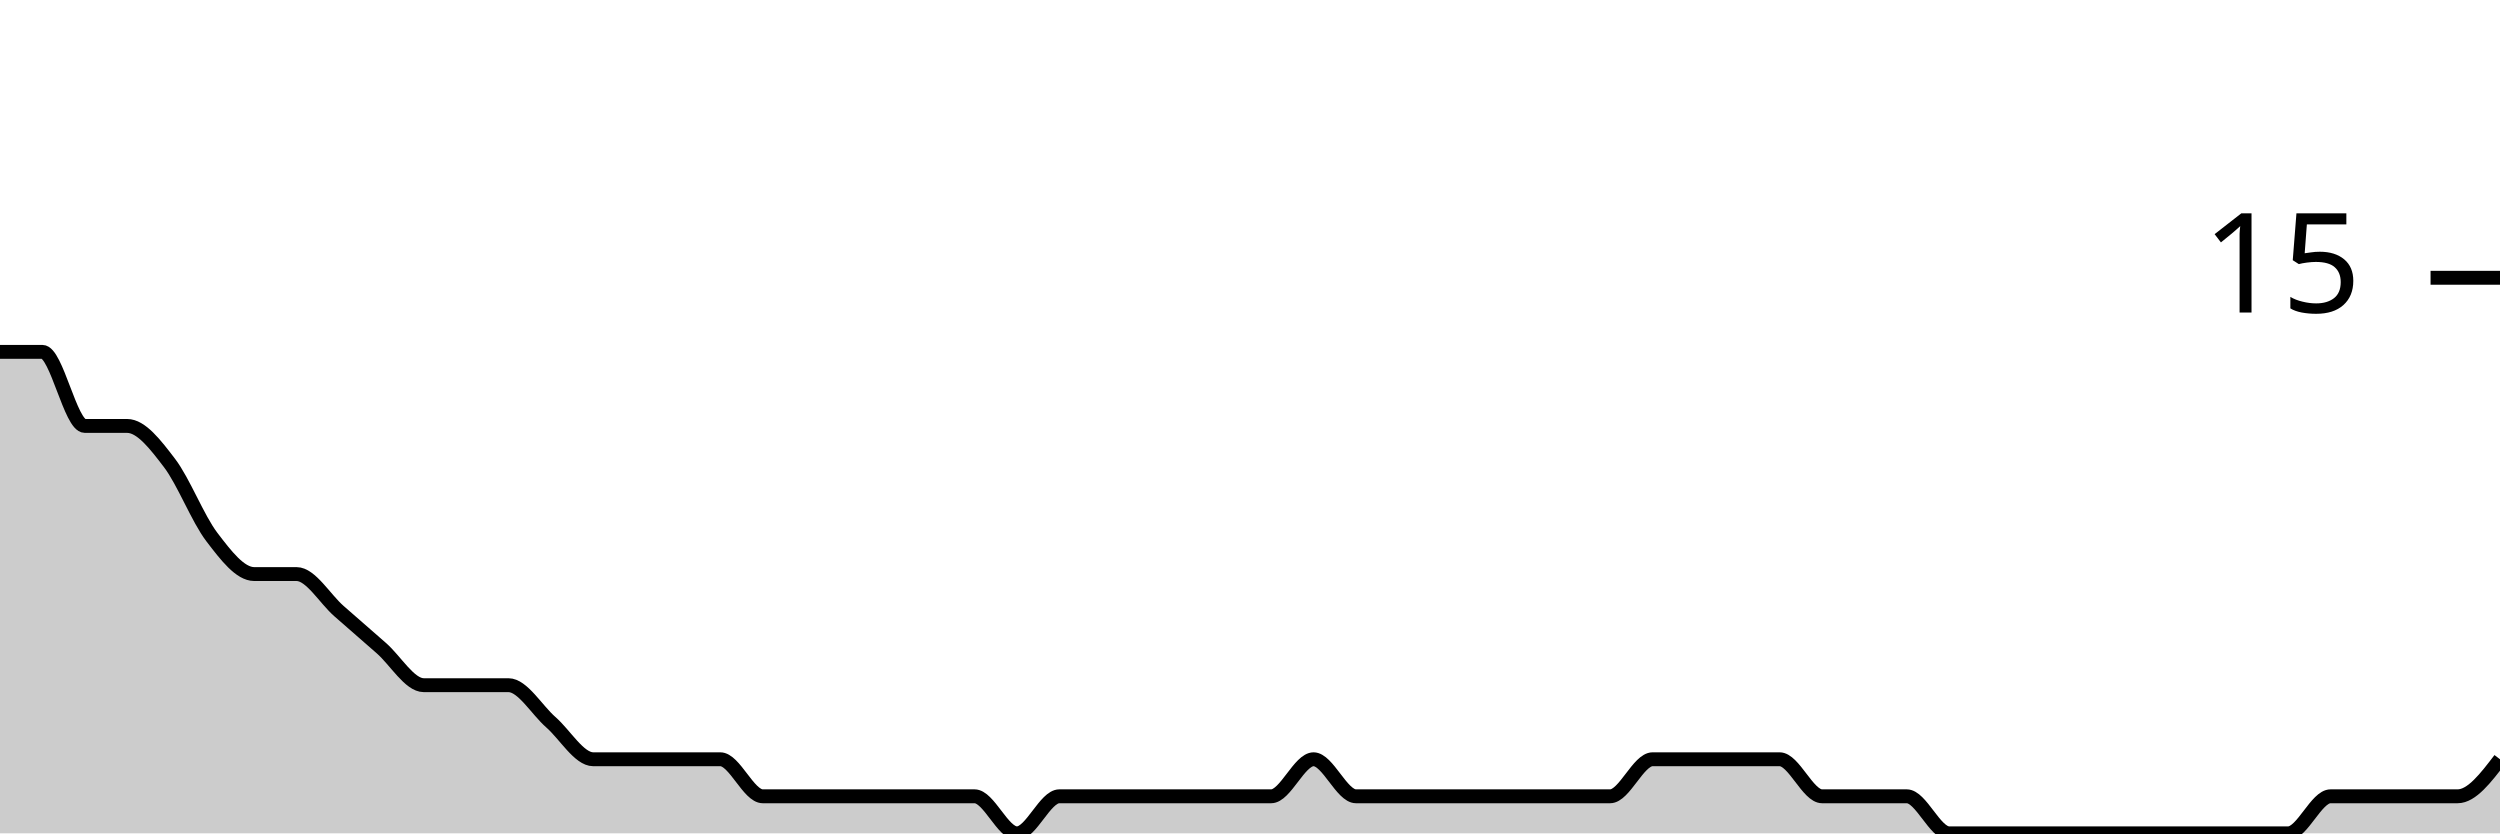
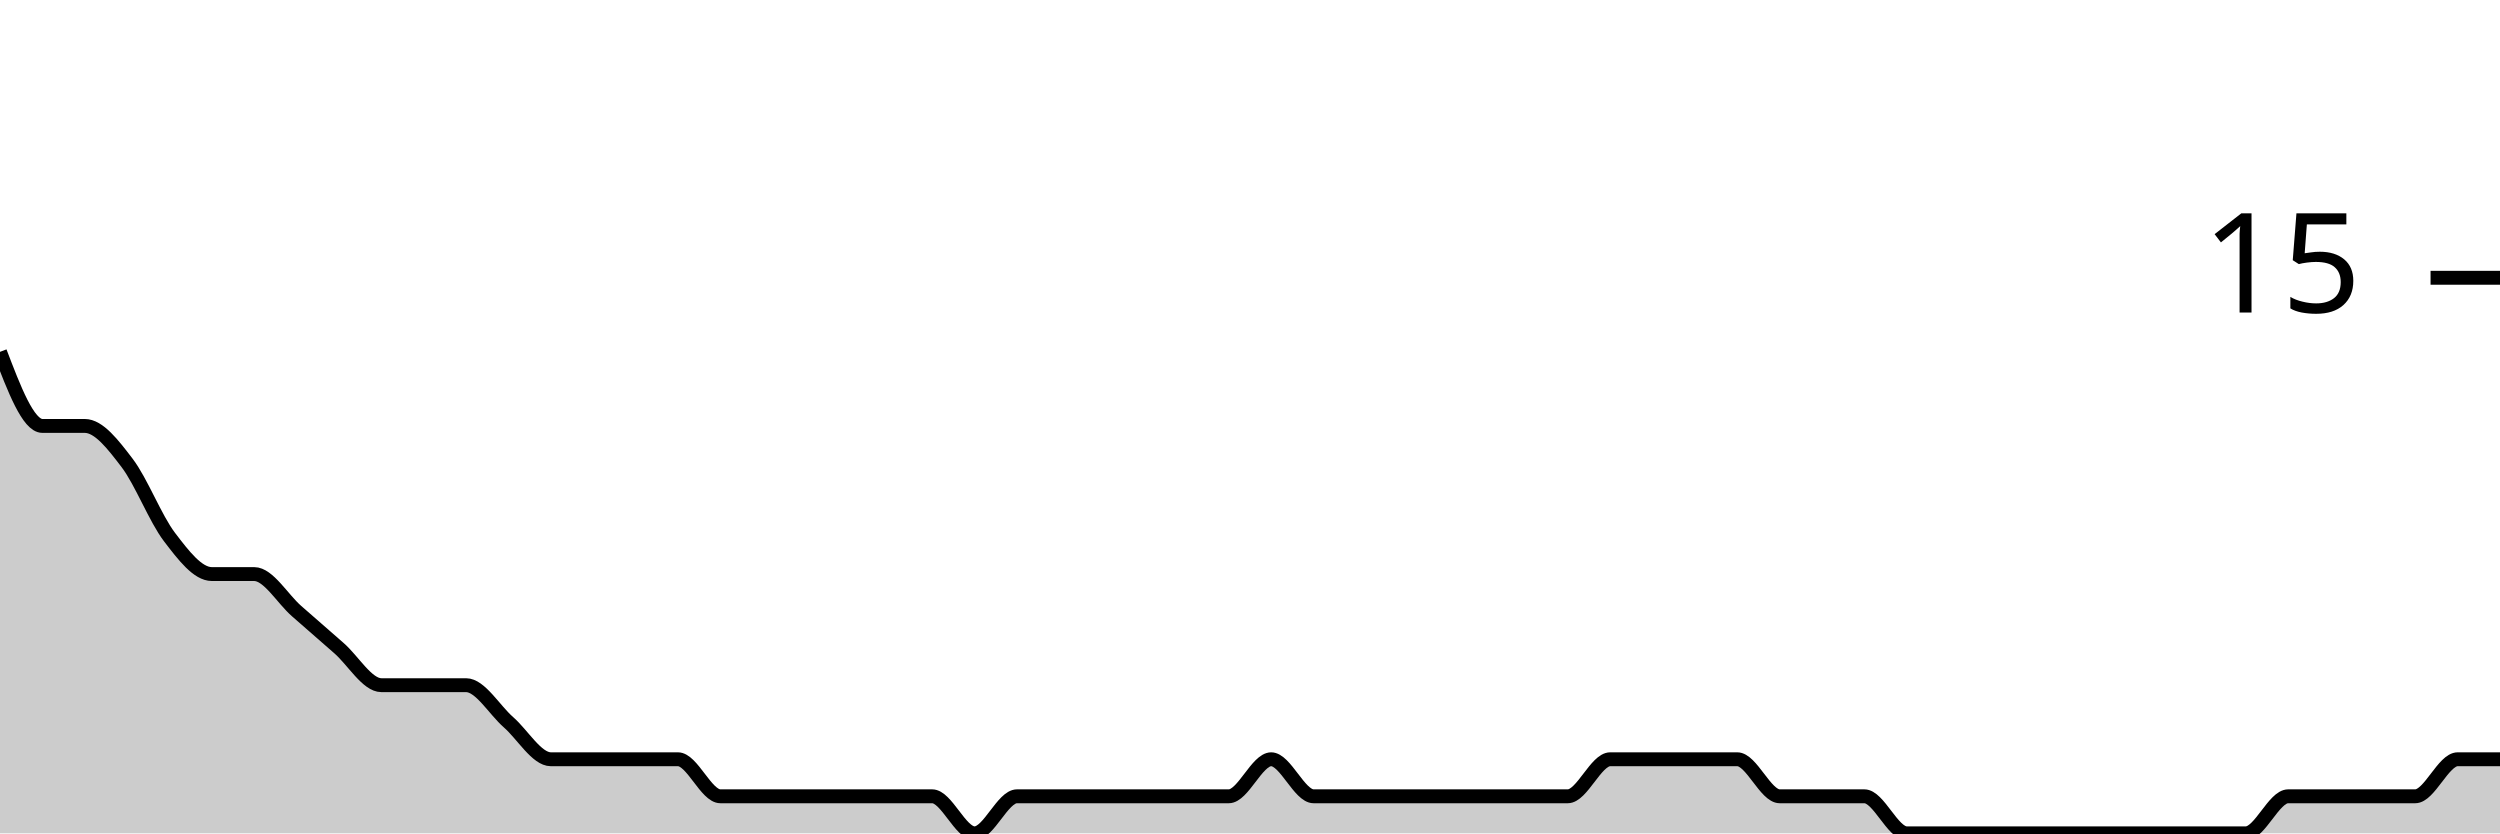
<svg xmlns="http://www.w3.org/2000/svg" viewBox="0 0 180 60">
  <g transform="translate(0,20)">
-     <path class="area" fill="rgba(0, 0, 0, 0.2)" d="M0,5.333C1.017,5.333,2.034,5.333,3.051,5.333C4.068,5.333,5.085,10.667,6.102,10.667C7.119,10.667,8.136,10.667,9.153,10.667C10.169,10.667,11.186,12,12.203,13.333C13.22,14.667,14.237,17.333,15.254,18.667C16.271,20,17.288,21.333,18.305,21.333C19.322,21.333,20.339,21.333,21.356,21.333C22.373,21.333,23.39,23.111,24.407,24C25.424,24.889,26.441,25.778,27.458,26.667C28.475,27.556,29.492,29.333,30.508,29.333C31.525,29.333,32.542,29.333,33.559,29.333C34.576,29.333,35.593,29.333,36.61,29.333C37.627,29.333,38.644,31.111,39.661,32C40.678,32.889,41.695,34.667,42.712,34.667C43.729,34.667,44.746,34.667,45.763,34.667C46.78,34.667,47.797,34.667,48.814,34.667C49.831,34.667,50.847,34.667,51.864,34.667C52.881,34.667,53.898,37.333,54.915,37.333C55.932,37.333,56.949,37.333,57.966,37.333C58.983,37.333,60,37.333,61.017,37.333C62.034,37.333,63.051,37.333,64.068,37.333C65.085,37.333,66.102,37.333,67.119,37.333C68.136,37.333,69.153,37.333,70.169,37.333C71.186,37.333,72.203,40,73.22,40C74.237,40,75.254,37.333,76.271,37.333C77.288,37.333,78.305,37.333,79.322,37.333C80.339,37.333,81.356,37.333,82.373,37.333C83.39,37.333,84.407,37.333,85.424,37.333C86.441,37.333,87.458,37.333,88.475,37.333C89.492,37.333,90.508,37.333,91.525,37.333C92.542,37.333,93.559,34.667,94.576,34.667C95.593,34.667,96.61,37.333,97.627,37.333C98.644,37.333,99.661,37.333,100.678,37.333C101.695,37.333,102.712,37.333,103.729,37.333C104.746,37.333,105.763,37.333,106.78,37.333C107.797,37.333,108.814,37.333,109.831,37.333C110.847,37.333,111.864,37.333,112.881,37.333C113.898,37.333,114.915,37.333,115.932,37.333C116.949,37.333,117.966,34.667,118.983,34.667C120,34.667,121.017,34.667,122.034,34.667C123.051,34.667,124.068,34.667,125.085,34.667C126.102,34.667,127.119,34.667,128.136,34.667C129.153,34.667,130.169,37.333,131.186,37.333C132.203,37.333,133.22,37.333,134.237,37.333C135.254,37.333,136.271,37.333,137.288,37.333C138.305,37.333,139.322,40,140.339,40C141.356,40,142.373,40,143.39,40C144.407,40,145.424,40,146.441,40C147.458,40,148.475,40,149.492,40C150.508,40,151.525,40,152.542,40C153.559,40,154.576,40,155.593,40C156.61,40,157.627,40,158.644,40C159.661,40,160.678,40,161.695,40C162.712,40,163.729,40,164.746,40C165.763,40,166.78,37.333,167.797,37.333C168.814,37.333,169.831,37.333,170.847,37.333C171.864,37.333,172.881,37.333,173.898,37.333C174.915,37.333,175.932,37.333,176.949,37.333C177.966,37.333,178.983,36,180,34.667L180,40C178.983,40,177.966,40,176.949,40C175.932,40,174.915,40,173.898,40C172.881,40,171.864,40,170.847,40C169.831,40,168.814,40,167.797,40C166.78,40,165.763,40,164.746,40C163.729,40,162.712,40,161.695,40C160.678,40,159.661,40,158.644,40C157.627,40,156.61,40,155.593,40C154.576,40,153.559,40,152.542,40C151.525,40,150.508,40,149.492,40C148.475,40,147.458,40,146.441,40C145.424,40,144.407,40,143.39,40C142.373,40,141.356,40,140.339,40C139.322,40,138.305,40,137.288,40C136.271,40,135.254,40,134.237,40C133.22,40,132.203,40,131.186,40C130.169,40,129.153,40,128.136,40C127.119,40,126.102,40,125.085,40C124.068,40,123.051,40,122.034,40C121.017,40,120,40,118.983,40C117.966,40,116.949,40,115.932,40C114.915,40,113.898,40,112.881,40C111.864,40,110.847,40,109.831,40C108.814,40,107.797,40,106.78,40C105.763,40,104.746,40,103.729,40C102.712,40,101.695,40,100.678,40C99.661,40,98.644,40,97.627,40C96.61,40,95.593,40,94.576,40C93.559,40,92.542,40,91.525,40C90.508,40,89.492,40,88.475,40C87.458,40,86.441,40,85.424,40C84.407,40,83.39,40,82.373,40C81.356,40,80.339,40,79.322,40C78.305,40,77.288,40,76.271,40C75.254,40,74.237,40,73.22,40C72.203,40,71.186,40,70.169,40C69.153,40,68.136,40,67.119,40C66.102,40,65.085,40,64.068,40C63.051,40,62.034,40,61.017,40C60,40,58.983,40,57.966,40C56.949,40,55.932,40,54.915,40C53.898,40,52.881,40,51.864,40C50.847,40,49.831,40,48.814,40C47.797,40,46.78,40,45.763,40C44.746,40,43.729,40,42.712,40C41.695,40,40.678,40,39.661,40C38.644,40,37.627,40,36.61,40C35.593,40,34.576,40,33.559,40C32.542,40,31.525,40,30.508,40C29.492,40,28.475,40,27.458,40C26.441,40,25.424,40,24.407,40C23.39,40,22.373,40,21.356,40C20.339,40,19.322,40,18.305,40C17.288,40,16.271,40,15.254,40C14.237,40,13.22,40,12.203,40C11.186,40,10.169,40,9.153,40C8.136,40,7.119,40,6.102,40C5.085,40,4.068,40,3.051,40C2.034,40,1.017,40,0,40Z" />
-     <path class="line" stroke="black" fill="none" d="M0,5.333C1.017,5.333,2.034,5.333,3.051,5.333C4.068,5.333,5.085,10.667,6.102,10.667C7.119,10.667,8.136,10.667,9.153,10.667C10.169,10.667,11.186,12,12.203,13.333C13.22,14.667,14.237,17.333,15.254,18.667C16.271,20,17.288,21.333,18.305,21.333C19.322,21.333,20.339,21.333,21.356,21.333C22.373,21.333,23.39,23.111,24.407,24C25.424,24.889,26.441,25.778,27.458,26.667C28.475,27.556,29.492,29.333,30.508,29.333C31.525,29.333,32.542,29.333,33.559,29.333C34.576,29.333,35.593,29.333,36.61,29.333C37.627,29.333,38.644,31.111,39.661,32C40.678,32.889,41.695,34.667,42.712,34.667C43.729,34.667,44.746,34.667,45.763,34.667C46.78,34.667,47.797,34.667,48.814,34.667C49.831,34.667,50.847,34.667,51.864,34.667C52.881,34.667,53.898,37.333,54.915,37.333C55.932,37.333,56.949,37.333,57.966,37.333C58.983,37.333,60,37.333,61.017,37.333C62.034,37.333,63.051,37.333,64.068,37.333C65.085,37.333,66.102,37.333,67.119,37.333C68.136,37.333,69.153,37.333,70.169,37.333C71.186,37.333,72.203,40,73.22,40C74.237,40,75.254,37.333,76.271,37.333C77.288,37.333,78.305,37.333,79.322,37.333C80.339,37.333,81.356,37.333,82.373,37.333C83.39,37.333,84.407,37.333,85.424,37.333C86.441,37.333,87.458,37.333,88.475,37.333C89.492,37.333,90.508,37.333,91.525,37.333C92.542,37.333,93.559,34.667,94.576,34.667C95.593,34.667,96.61,37.333,97.627,37.333C98.644,37.333,99.661,37.333,100.678,37.333C101.695,37.333,102.712,37.333,103.729,37.333C104.746,37.333,105.763,37.333,106.78,37.333C107.797,37.333,108.814,37.333,109.831,37.333C110.847,37.333,111.864,37.333,112.881,37.333C113.898,37.333,114.915,37.333,115.932,37.333C116.949,37.333,117.966,34.667,118.983,34.667C120,34.667,121.017,34.667,122.034,34.667C123.051,34.667,124.068,34.667,125.085,34.667C126.102,34.667,127.119,34.667,128.136,34.667C129.153,34.667,130.169,37.333,131.186,37.333C132.203,37.333,133.22,37.333,134.237,37.333C135.254,37.333,136.271,37.333,137.288,37.333C138.305,37.333,139.322,40,140.339,40C141.356,40,142.373,40,143.39,40C144.407,40,145.424,40,146.441,40C147.458,40,148.475,40,149.492,40C150.508,40,151.525,40,152.542,40C153.559,40,154.576,40,155.593,40C156.61,40,157.627,40,158.644,40C159.661,40,160.678,40,161.695,40C162.712,40,163.729,40,164.746,40C165.763,40,166.78,37.333,167.797,37.333C168.814,37.333,169.831,37.333,170.847,37.333C171.864,37.333,172.881,37.333,173.898,37.333C174.915,37.333,175.932,37.333,176.949,37.333C177.966,37.333,178.983,36,180,34.667" />
+     <path class="area" fill="rgba(0, 0, 0, 0.2)" d="M0,5.333C1.017,8,2.034,10.667,3.051,10.667C4.068,10.667,5.085,10.667,6.102,10.667C7.119,10.667,8.136,12,9.153,13.333C10.169,14.667,11.186,17.333,12.203,18.667C13.22,20,14.237,21.333,15.254,21.333C16.271,21.333,17.288,21.333,18.305,21.333C19.322,21.333,20.339,23.111,21.356,24C22.373,24.889,23.39,25.778,24.407,26.667C25.424,27.556,26.441,29.333,27.458,29.333C28.475,29.333,29.492,29.333,30.508,29.333C31.525,29.333,32.542,29.333,33.559,29.333C34.576,29.333,35.593,31.111,36.61,32C37.627,32.889,38.644,34.667,39.661,34.667C40.678,34.667,41.695,34.667,42.712,34.667C43.729,34.667,44.746,34.667,45.763,34.667C46.78,34.667,47.797,34.667,48.814,34.667C49.831,34.667,50.847,37.333,51.864,37.333C52.881,37.333,53.898,37.333,54.915,37.333C55.932,37.333,56.949,37.333,57.966,37.333C58.983,37.333,60,37.333,61.017,37.333C62.034,37.333,63.051,37.333,64.068,37.333C65.085,37.333,66.102,37.333,67.119,37.333C68.136,37.333,69.153,40,70.169,40C71.186,40,72.203,37.333,73.22,37.333C74.237,37.333,75.254,37.333,76.271,37.333C77.288,37.333,78.305,37.333,79.322,37.333C80.339,37.333,81.356,37.333,82.373,37.333C83.39,37.333,84.407,37.333,85.424,37.333C86.441,37.333,87.458,37.333,88.475,37.333C89.492,37.333,90.508,34.667,91.525,34.667C92.542,34.667,93.559,37.333,94.576,37.333C95.593,37.333,96.61,37.333,97.627,37.333C98.644,37.333,99.661,37.333,100.678,37.333C101.695,37.333,102.712,37.333,103.729,37.333C104.746,37.333,105.763,37.333,106.78,37.333C107.797,37.333,108.814,37.333,109.831,37.333C110.847,37.333,111.864,37.333,112.881,37.333C113.898,37.333,114.915,34.667,115.932,34.667C116.949,34.667,117.966,34.667,118.983,34.667C120,34.667,121.017,34.667,122.034,34.667C123.051,34.667,124.068,34.667,125.085,34.667C126.102,34.667,127.119,37.333,128.136,37.333C129.153,37.333,130.169,37.333,131.186,37.333C132.203,37.333,133.22,37.333,134.237,37.333C135.254,37.333,136.271,40,137.288,40C138.305,40,139.322,40,140.339,40C141.356,40,142.373,40,143.39,40C144.407,40,145.424,40,146.441,40C147.458,40,148.475,40,149.492,40C150.508,40,151.525,40,152.542,40C153.559,40,154.576,40,155.593,40C156.61,40,157.627,40,158.644,40C159.661,40,160.678,40,161.695,40C162.712,40,163.729,37.333,164.746,37.333C165.763,37.333,166.78,37.333,167.797,37.333C168.814,37.333,169.831,37.333,170.847,37.333C171.864,37.333,172.881,37.333,173.898,37.333C174.915,37.333,175.932,34.667,176.949,34.667C177.966,34.667,178.983,34.667,180,34.667L180,40C178.983,40,177.966,40,176.949,40C175.932,40,174.915,40,173.898,40C172.881,40,171.864,40,170.847,40C169.831,40,168.814,40,167.797,40C166.78,40,165.763,40,164.746,40C163.729,40,162.712,40,161.695,40C160.678,40,159.661,40,158.644,40C157.627,40,156.61,40,155.593,40C154.576,40,153.559,40,152.542,40C151.525,40,150.508,40,149.492,40C148.475,40,147.458,40,146.441,40C145.424,40,144.407,40,143.39,40C142.373,40,141.356,40,140.339,40C139.322,40,138.305,40,137.288,40C136.271,40,135.254,40,134.237,40C133.22,40,132.203,40,131.186,40C130.169,40,129.153,40,128.136,40C127.119,40,126.102,40,125.085,40C124.068,40,123.051,40,122.034,40C121.017,40,120,40,118.983,40C117.966,40,116.949,40,115.932,40C114.915,40,113.898,40,112.881,40C111.864,40,110.847,40,109.831,40C108.814,40,107.797,40,106.78,40C105.763,40,104.746,40,103.729,40C102.712,40,101.695,40,100.678,40C99.661,40,98.644,40,97.627,40C96.61,40,95.593,40,94.576,40C93.559,40,92.542,40,91.525,40C90.508,40,89.492,40,88.475,40C87.458,40,86.441,40,85.424,40C84.407,40,83.39,40,82.373,40C81.356,40,80.339,40,79.322,40C78.305,40,77.288,40,76.271,40C75.254,40,74.237,40,73.22,40C72.203,40,71.186,40,70.169,40C69.153,40,68.136,40,67.119,40C66.102,40,65.085,40,64.068,40C63.051,40,62.034,40,61.017,40C60,40,58.983,40,57.966,40C56.949,40,55.932,40,54.915,40C53.898,40,52.881,40,51.864,40C50.847,40,49.831,40,48.814,40C47.797,40,46.78,40,45.763,40C44.746,40,43.729,40,42.712,40C41.695,40,40.678,40,39.661,40C38.644,40,37.627,40,36.61,40C35.593,40,34.576,40,33.559,40C32.542,40,31.525,40,30.508,40C29.492,40,28.475,40,27.458,40C26.441,40,25.424,40,24.407,40C23.39,40,22.373,40,21.356,40C20.339,40,19.322,40,18.305,40C17.288,40,16.271,40,15.254,40C14.237,40,13.22,40,12.203,40C11.186,40,10.169,40,9.153,40C8.136,40,7.119,40,6.102,40C5.085,40,4.068,40,3.051,40C2.034,40,1.017,40,0,40Z" />
+     <path class="line" stroke="black" fill="none" d="M0,5.333C1.017,8,2.034,10.667,3.051,10.667C4.068,10.667,5.085,10.667,6.102,10.667C7.119,10.667,8.136,12,9.153,13.333C10.169,14.667,11.186,17.333,12.203,18.667C13.22,20,14.237,21.333,15.254,21.333C16.271,21.333,17.288,21.333,18.305,21.333C19.322,21.333,20.339,23.111,21.356,24C22.373,24.889,23.39,25.778,24.407,26.667C25.424,27.556,26.441,29.333,27.458,29.333C28.475,29.333,29.492,29.333,30.508,29.333C31.525,29.333,32.542,29.333,33.559,29.333C34.576,29.333,35.593,31.111,36.61,32C37.627,32.889,38.644,34.667,39.661,34.667C40.678,34.667,41.695,34.667,42.712,34.667C43.729,34.667,44.746,34.667,45.763,34.667C46.78,34.667,47.797,34.667,48.814,34.667C49.831,34.667,50.847,37.333,51.864,37.333C52.881,37.333,53.898,37.333,54.915,37.333C55.932,37.333,56.949,37.333,57.966,37.333C58.983,37.333,60,37.333,61.017,37.333C62.034,37.333,63.051,37.333,64.068,37.333C65.085,37.333,66.102,37.333,67.119,37.333C68.136,37.333,69.153,40,70.169,40C71.186,40,72.203,37.333,73.22,37.333C74.237,37.333,75.254,37.333,76.271,37.333C77.288,37.333,78.305,37.333,79.322,37.333C80.339,37.333,81.356,37.333,82.373,37.333C83.39,37.333,84.407,37.333,85.424,37.333C86.441,37.333,87.458,37.333,88.475,37.333C89.492,37.333,90.508,34.667,91.525,34.667C92.542,34.667,93.559,37.333,94.576,37.333C95.593,37.333,96.61,37.333,97.627,37.333C98.644,37.333,99.661,37.333,100.678,37.333C101.695,37.333,102.712,37.333,103.729,37.333C104.746,37.333,105.763,37.333,106.78,37.333C107.797,37.333,108.814,37.333,109.831,37.333C110.847,37.333,111.864,37.333,112.881,37.333C113.898,37.333,114.915,34.667,115.932,34.667C116.949,34.667,117.966,34.667,118.983,34.667C120,34.667,121.017,34.667,122.034,34.667C123.051,34.667,124.068,34.667,125.085,34.667C126.102,34.667,127.119,37.333,128.136,37.333C129.153,37.333,130.169,37.333,131.186,37.333C132.203,37.333,133.22,37.333,134.237,37.333C135.254,37.333,136.271,40,137.288,40C138.305,40,139.322,40,140.339,40C141.356,40,142.373,40,143.39,40C144.407,40,145.424,40,146.441,40C147.458,40,148.475,40,149.492,40C150.508,40,151.525,40,152.542,40C153.559,40,154.576,40,155.593,40C156.61,40,157.627,40,158.644,40C159.661,40,160.678,40,161.695,40C162.712,40,163.729,37.333,164.746,37.333C165.763,37.333,166.78,37.333,167.797,37.333C168.814,37.333,169.831,37.333,170.847,37.333C171.864,37.333,172.881,37.333,173.898,37.333C174.915,37.333,175.932,34.667,176.949,34.667C177.966,34.667,178.983,34.667,180,34.667" />
    <path class="axis-ceiling" stroke-width="1" stroke="black" fill="none" d="M175,0L180,0" />
    <text class="axis-ceiling-label" font-family="sans-serif" text-anchor="end" font-size="10px" x="170" y="2.5">15</text>
  </g>
</svg>
